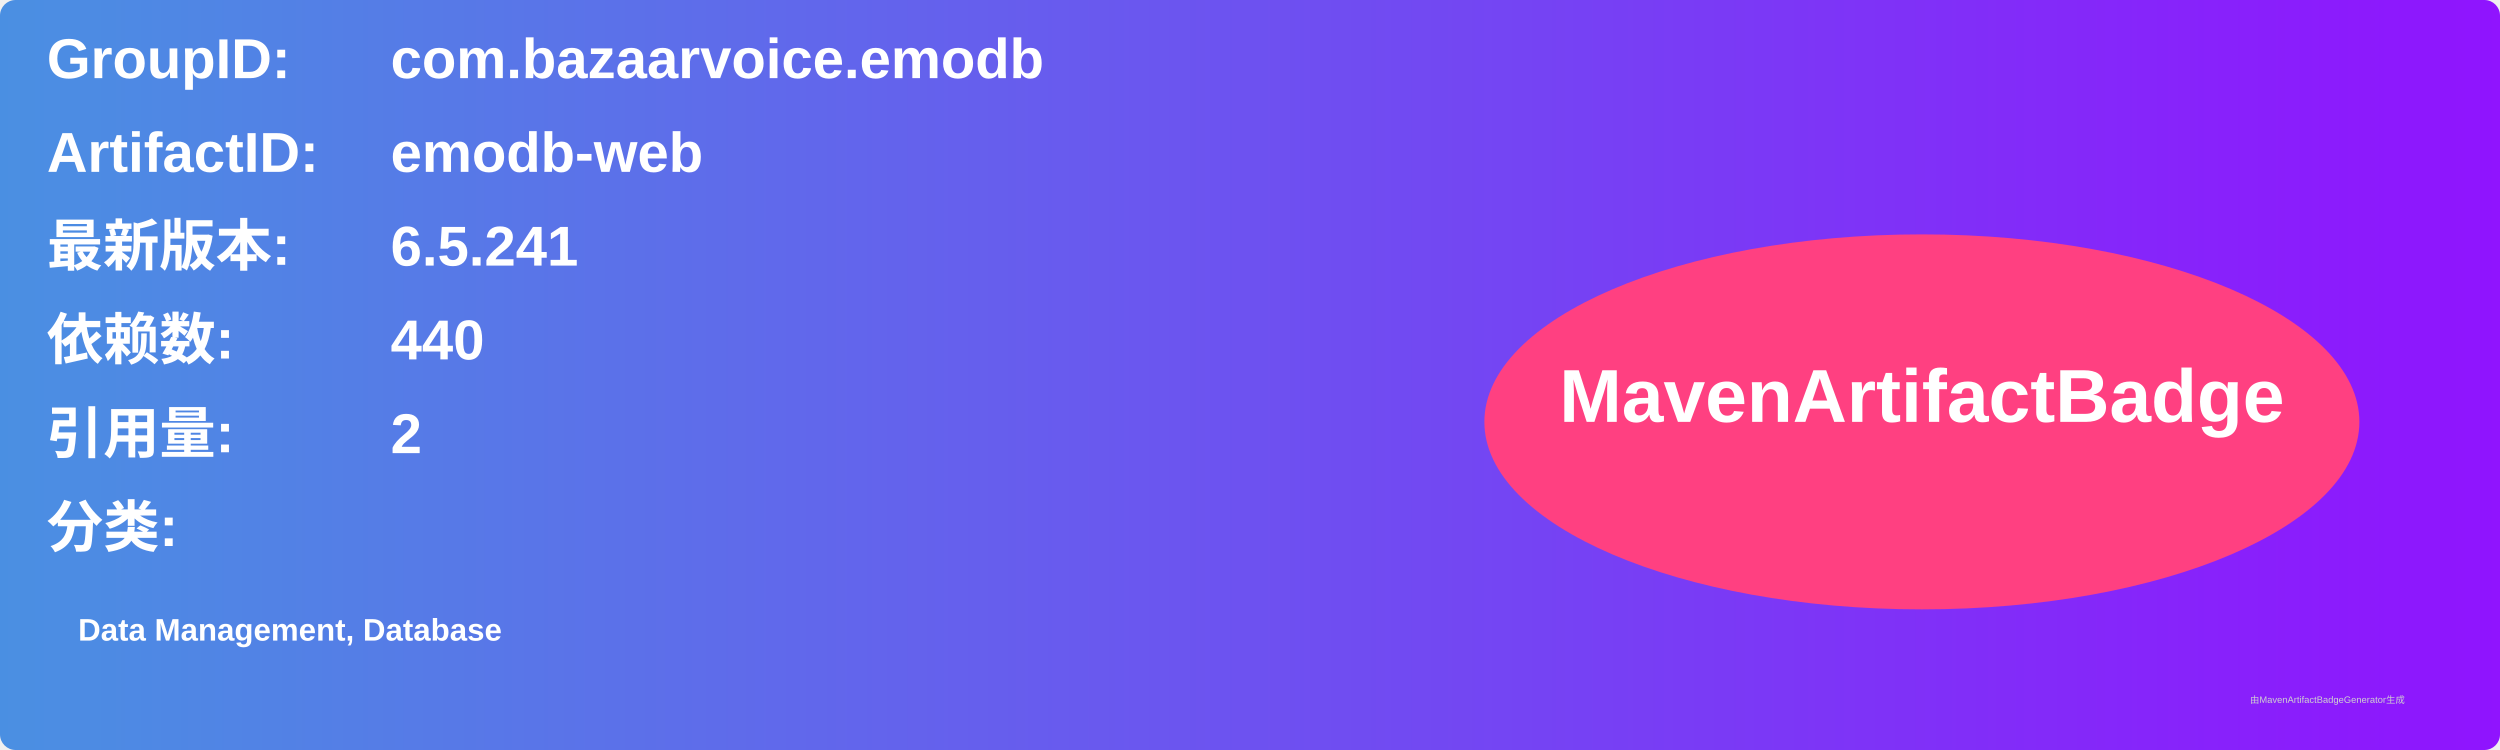
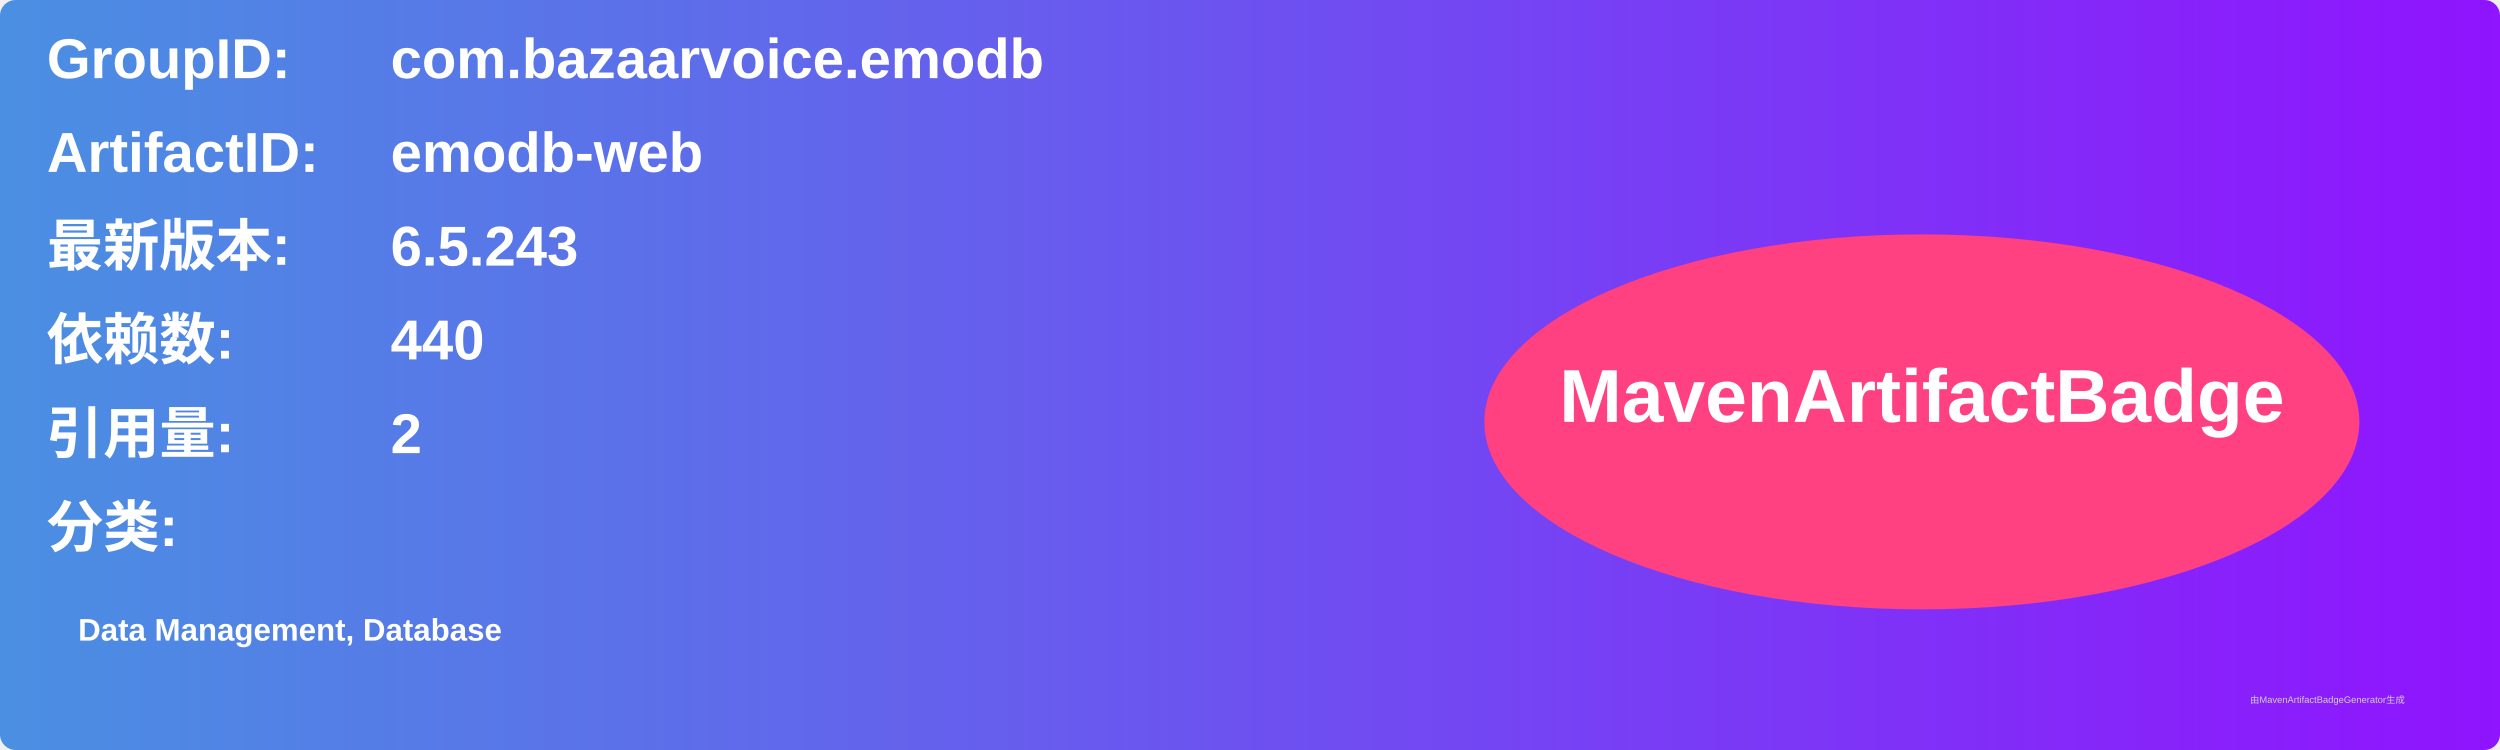
<svg xmlns="http://www.w3.org/2000/svg" width="800" height="240" viewBox="0 0 800 240">
  <linearGradient id="grad" x1="0%" y1="0%" x2="100%" y2="0%">
    <stop offset="0%" stop-color="#4a90e2" />
    <stop offset="100%" stop-color="#9013fe" />
  </linearGradient>
  <rect width="100%" height="100%" rx="5" ry="5" fill="url(#grad)" />
  <g transform="translate(15, 15)">
    <text x="0" y="10" font-family="Arial" font-size="18" fill="white" font-weight="bold" width="260">GroupID:</text>
    <text x="110" y="10" font-family="Arial" font-size="18" fill="white" font-weight="bold" width="460">com.bazaarvoice.emodb</text>
    <text x="0" y="40" font-family="Arial" font-size="18" fill="white" font-weight="bold" width="260">ArtifactID:</text>
    <text x="110" y="40" font-family="Arial" font-size="18" fill="white" font-weight="bold" width="460">emodb-web</text>
    <text x="0" y="70" font-family="Arial" font-size="18" fill="white" font-weight="bold">最新版本:</text>
    <text x="110" y="70" font-family="Arial" font-size="18" fill="white" font-weight="bold">
-       <tspan font-weight="bold">6.5.241</tspan>
+       <tspan font-weight="bold">6.5.243</tspan>
    </text>
    <text x="0" y="100" font-family="Arial" font-size="18" fill="white" font-weight="bold">依赖数: </text>
    <text x="110" y="100" font-family="Arial" font-size="18" fill="white">
      <tspan font-weight="bold">440</tspan>
    </text>
    <text x="0" y="130" font-family="Arial" font-size="18" fill="white" font-weight="bold">引用量: </text>
    <text x="110" y="130" font-family="Arial" font-size="18" fill="white">
      <tspan font-weight="bold">2</tspan>
    </text>
    <text x="0" y="160" font-family="Arial" font-size="18" fill="white" font-weight="bold">分类:</text>
    <text x="10" y="190" font-family="Arial" font-size="10" fill="white">
      <tspan font-weight="bold">Data Management, Database</tspan>
    </text>
    <ellipse cx="600" cy="120" rx="140" ry="60" fill="#ff4081" />
    <text x="600" y="120" text-anchor="middle" font-family="Arial" font-size="24" fill="white" font-weight="bold">MavenArtifactBadge</text>
  </g>
  <text x="720" y="225" font-family="Arial" font-size="3" fill="#d0d0d0">由MavenArtifactBadgeGenerator生成</text>
</svg>
